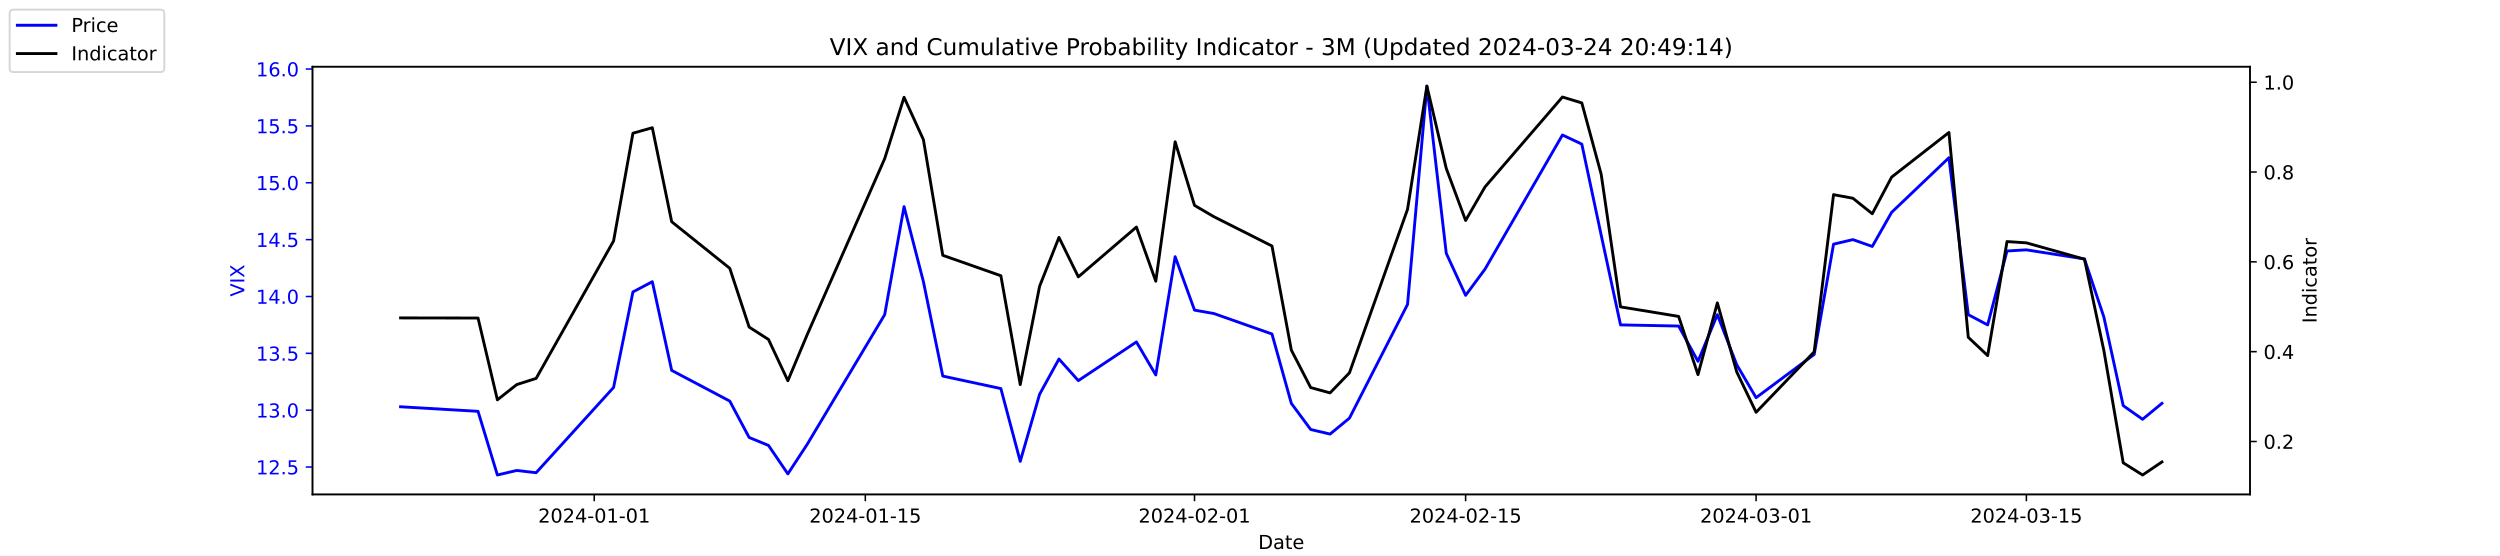
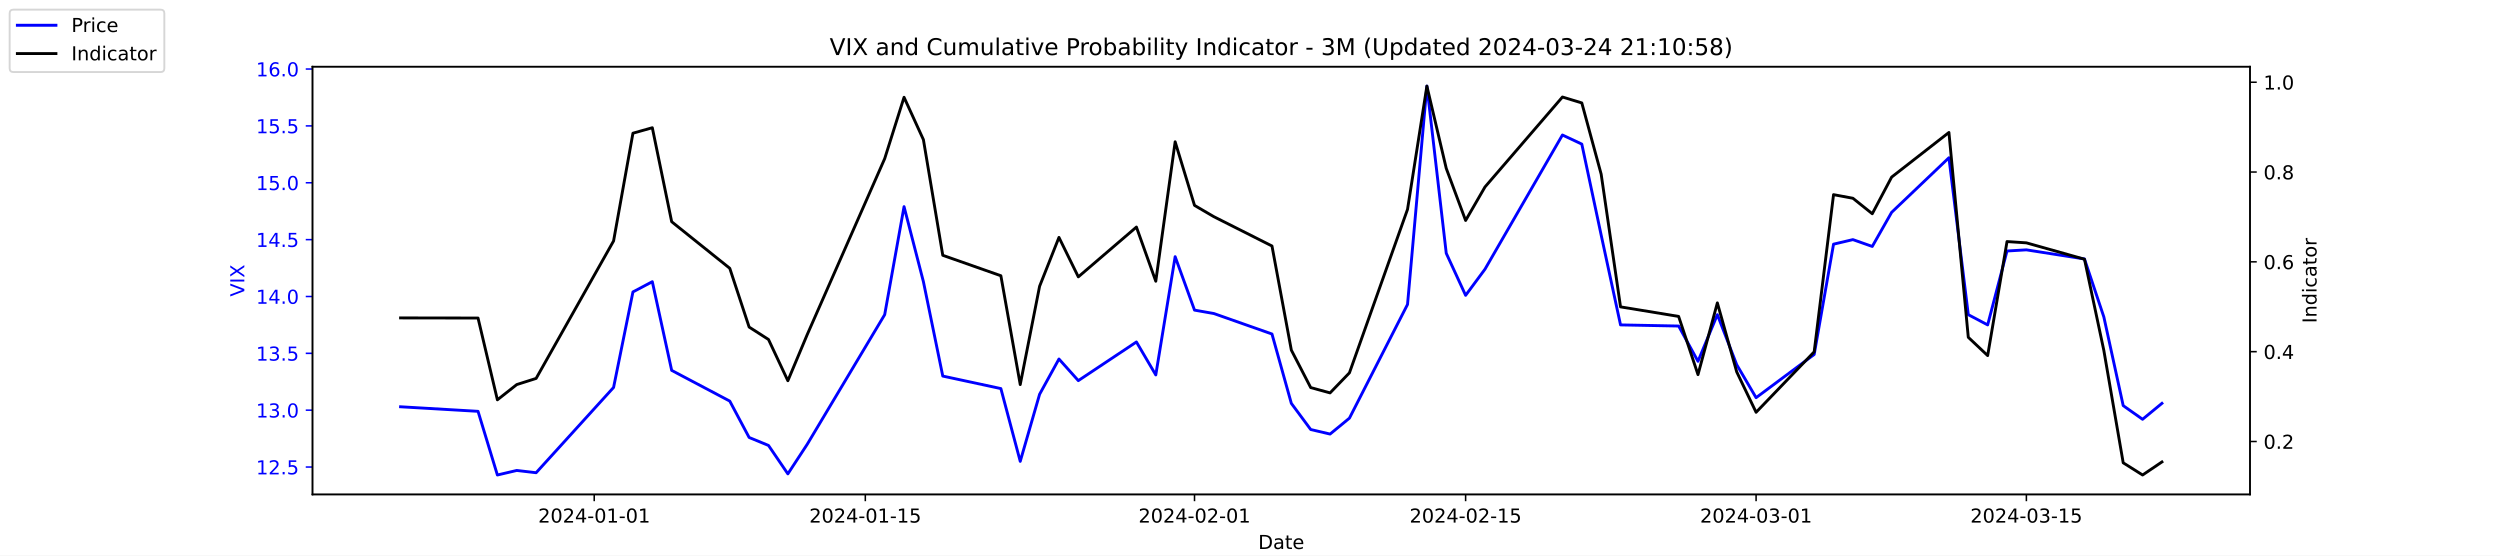
<svg xmlns="http://www.w3.org/2000/svg" xmlns:xlink="http://www.w3.org/1999/xlink" width="1296pt" height="288pt" viewBox="0 0 1296 288" version="1.1">
  <defs>
    <style type="text/css">*{stroke-linejoin: round; stroke-linecap: butt}</style>
  </defs>
  <g id="figure_1">
    <g id="patch_1">
      <path d="M 0 288  L 1296 288  L 1296 0  L 0 0  z " style="fill: #ffffff" />
    </g>
    <g id="axes_1">
      <g id="patch_2">
        <path d="M 162 256.32  L 1166.4 256.32  L 1166.4 34.56  L 162 34.56  z " style="fill: #ffffff" />
      </g>
      <g id="matplotlib.axis_1">
        <g id="xtick_1">
          <g id="line2d_1">
            <defs>
-               <path id="mfb5581e1f7" d="M 0 0  L 0 3.5  " style="stroke: #000000; stroke-width: 0.8" />
+               <path id="md6ff05d2e2" d="M 0 0  L 0 3.5  " style="stroke: #000000; stroke-width: 0.8" />
            </defs>
            <g>
-               <use xlink:href="#mfb5581e1f7" x="308.04" y="256.32" style="stroke: #000000; stroke-width: 0.8" />
+               <use xlink:href="#md6ff05d2e2" x="308.04" y="256.32" style="stroke: #000000; stroke-width: 0.8" />
            </g>
          </g>
          <g id="text_1">
            <g transform="translate(278.9824 270.9184) scale(0.1 -0.1)">
              <defs>
                <path id="DejaVuSans-32" d="M 1228 531  L 3431 531  L 3431 0  L 469 0  L 469 531  Q 828 903 1448 1529  Q 2069 2156 2228 2338  Q 2531 2678 2651 2914  Q 2772 3150 2772 3378  Q 2772 3750 2511 3984  Q 2250 4219 1831 4219  Q 1534 4219 1204 4116  Q 875 4013 500 3803  L 500 4441  Q 881 4594 1212 4672  Q 1544 4750 1819 4750  Q 2544 4750 2975 4387  Q 3406 4025 3406 3419  Q 3406 3131 3298 2873  Q 3191 2616 2906 2266  Q 2828 2175 2409 1742  Q 1991 1309 1228 531  z " transform="scale(0.015625)" />
                <path id="DejaVuSans-30" d="M 2034 4250  Q 1547 4250 1301 3770  Q 1056 3291 1056 2328  Q 1056 1369 1301 889  Q 1547 409 2034 409  Q 2525 409 2770 889  Q 3016 1369 3016 2328  Q 3016 3291 2770 3770  Q 2525 4250 2034 4250  z M 2034 4750  Q 2819 4750 3233 4129  Q 3647 3509 3647 2328  Q 3647 1150 3233 529  Q 2819 -91 2034 -91  Q 1250 -91 836 529  Q 422 1150 422 2328  Q 422 3509 836 4129  Q 1250 4750 2034 4750  z " transform="scale(0.015625)" />
                <path id="DejaVuSans-34" d="M 2419 4116  L 825 1625  L 2419 1625  L 2419 4116  z M 2253 4666  L 3047 4666  L 3047 1625  L 3713 1625  L 3713 1100  L 3047 1100  L 3047 0  L 2419 0  L 2419 1100  L 313 1100  L 313 1709  L 2253 4666  z " transform="scale(0.015625)" />
                <path id="DejaVuSans-2d" d="M 313 2009  L 1997 2009  L 1997 1497  L 313 1497  L 313 2009  z " transform="scale(0.015625)" />
                <path id="DejaVuSans-31" d="M 794 531  L 1825 531  L 1825 4091  L 703 3866  L 703 4441  L 1819 4666  L 2450 4666  L 2450 531  L 3481 531  L 3481 0  L 794 0  L 794 531  z " transform="scale(0.015625)" />
              </defs>
              <use xlink:href="#DejaVuSans-32" />
              <use xlink:href="#DejaVuSans-30" x="63.623" />
              <use xlink:href="#DejaVuSans-32" x="127.246" />
              <use xlink:href="#DejaVuSans-34" x="190.869" />
              <use xlink:href="#DejaVuSans-2d" x="254.492" />
              <use xlink:href="#DejaVuSans-30" x="290.576" />
              <use xlink:href="#DejaVuSans-31" x="354.199" />
              <use xlink:href="#DejaVuSans-2d" x="417.822" />
              <use xlink:href="#DejaVuSans-30" x="453.906" />
              <use xlink:href="#DejaVuSans-31" x="517.529" />
            </g>
          </g>
        </g>
        <g id="xtick_2">
          <g id="line2d_2">
            <g>
-               <use xlink:href="#mfb5581e1f7" x="448.58" y="256.32" style="stroke: #000000; stroke-width: 0.8" />
+               <use xlink:href="#md6ff05d2e2" x="448.58" y="256.32" style="stroke: #000000; stroke-width: 0.8" />
            </g>
          </g>
          <g id="text_2">
            <g transform="translate(419.5222 270.9184) scale(0.1 -0.1)">
              <defs>
                <path id="DejaVuSans-35" d="M 691 4666  L 3169 4666  L 3169 4134  L 1269 4134  L 1269 2991  Q 1406 3038 1543 3061  Q 1681 3084 1819 3084  Q 2600 3084 3056 2656  Q 3513 2228 3513 1497  Q 3513 744 3044 326  Q 2575 -91 1722 -91  Q 1428 -91 1123 -41  Q 819 9 494 109  L 494 744  Q 775 591 1075 516  Q 1375 441 1709 441  Q 2250 441 2565 725  Q 2881 1009 2881 1497  Q 2881 1984 2565 2268  Q 2250 2553 1709 2553  Q 1456 2553 1204 2497  Q 953 2441 691 2322  L 691 4666  z " transform="scale(0.015625)" />
              </defs>
              <use xlink:href="#DejaVuSans-32" />
              <use xlink:href="#DejaVuSans-30" x="63.623" />
              <use xlink:href="#DejaVuSans-32" x="127.246" />
              <use xlink:href="#DejaVuSans-34" x="190.869" />
              <use xlink:href="#DejaVuSans-2d" x="254.492" />
              <use xlink:href="#DejaVuSans-30" x="290.576" />
              <use xlink:href="#DejaVuSans-31" x="354.199" />
              <use xlink:href="#DejaVuSans-2d" x="417.822" />
              <use xlink:href="#DejaVuSans-31" x="453.906" />
              <use xlink:href="#DejaVuSans-35" x="517.529" />
            </g>
          </g>
        </g>
        <g id="xtick_3">
          <g id="line2d_3">
            <g>
-               <use xlink:href="#mfb5581e1f7" x="619.236" y="256.32" style="stroke: #000000; stroke-width: 0.8" />
+               <use xlink:href="#md6ff05d2e2" x="619.236" y="256.32" style="stroke: #000000; stroke-width: 0.8" />
            </g>
          </g>
          <g id="text_3">
            <g transform="translate(590.1778 270.9184) scale(0.1 -0.1)">
              <use xlink:href="#DejaVuSans-32" />
              <use xlink:href="#DejaVuSans-30" x="63.623" />
              <use xlink:href="#DejaVuSans-32" x="127.246" />
              <use xlink:href="#DejaVuSans-34" x="190.869" />
              <use xlink:href="#DejaVuSans-2d" x="254.492" />
              <use xlink:href="#DejaVuSans-30" x="290.576" />
              <use xlink:href="#DejaVuSans-32" x="354.199" />
              <use xlink:href="#DejaVuSans-2d" x="417.822" />
              <use xlink:href="#DejaVuSans-30" x="453.906" />
              <use xlink:href="#DejaVuSans-31" x="517.529" />
            </g>
          </g>
        </g>
        <g id="xtick_4">
          <g id="line2d_4">
            <g>
-               <use xlink:href="#mfb5581e1f7" x="759.775" y="256.32" style="stroke: #000000; stroke-width: 0.8" />
+               <use xlink:href="#md6ff05d2e2" x="759.775" y="256.32" style="stroke: #000000; stroke-width: 0.8" />
            </g>
          </g>
          <g id="text_4">
            <g transform="translate(730.7177 270.9184) scale(0.1 -0.1)">
              <use xlink:href="#DejaVuSans-32" />
              <use xlink:href="#DejaVuSans-30" x="63.623" />
              <use xlink:href="#DejaVuSans-32" x="127.246" />
              <use xlink:href="#DejaVuSans-34" x="190.869" />
              <use xlink:href="#DejaVuSans-2d" x="254.492" />
              <use xlink:href="#DejaVuSans-30" x="290.576" />
              <use xlink:href="#DejaVuSans-32" x="354.199" />
              <use xlink:href="#DejaVuSans-2d" x="417.822" />
              <use xlink:href="#DejaVuSans-31" x="453.906" />
              <use xlink:href="#DejaVuSans-35" x="517.529" />
            </g>
          </g>
        </g>
        <g id="xtick_5">
          <g id="line2d_5">
            <g>
-               <use xlink:href="#mfb5581e1f7" x="910.354" y="256.32" style="stroke: #000000; stroke-width: 0.8" />
+               <use xlink:href="#md6ff05d2e2" x="910.354" y="256.32" style="stroke: #000000; stroke-width: 0.8" />
            </g>
          </g>
          <g id="text_5">
            <g transform="translate(881.2961 270.9184) scale(0.1 -0.1)">
              <defs>
                <path id="DejaVuSans-33" d="M 2597 2516  Q 3050 2419 3304 2112  Q 3559 1806 3559 1356  Q 3559 666 3084 287  Q 2609 -91 1734 -91  Q 1441 -91 1130 -33  Q 819 25 488 141  L 488 750  Q 750 597 1062 519  Q 1375 441 1716 441  Q 2309 441 2620 675  Q 2931 909 2931 1356  Q 2931 1769 2642 2001  Q 2353 2234 1838 2234  L 1294 2234  L 1294 2753  L 1863 2753  Q 2328 2753 2575 2939  Q 2822 3125 2822 3475  Q 2822 3834 2567 4026  Q 2313 4219 1838 4219  Q 1578 4219 1281 4162  Q 984 4106 628 3988  L 628 4550  Q 988 4650 1302 4700  Q 1616 4750 1894 4750  Q 2613 4750 3031 4423  Q 3450 4097 3450 3541  Q 3450 3153 3228 2886  Q 3006 2619 2597 2516  z " transform="scale(0.015625)" />
              </defs>
              <use xlink:href="#DejaVuSans-32" />
              <use xlink:href="#DejaVuSans-30" x="63.623" />
              <use xlink:href="#DejaVuSans-32" x="127.246" />
              <use xlink:href="#DejaVuSans-34" x="190.869" />
              <use xlink:href="#DejaVuSans-2d" x="254.492" />
              <use xlink:href="#DejaVuSans-30" x="290.576" />
              <use xlink:href="#DejaVuSans-33" x="354.199" />
              <use xlink:href="#DejaVuSans-2d" x="417.822" />
              <use xlink:href="#DejaVuSans-30" x="453.906" />
              <use xlink:href="#DejaVuSans-31" x="517.529" />
            </g>
          </g>
        </g>
        <g id="xtick_6">
          <g id="line2d_6">
            <g>
-               <use xlink:href="#mfb5581e1f7" x="1050.476" y="256.32" style="stroke: #000000; stroke-width: 0.8" />
+               <use xlink:href="#md6ff05d2e2" x="1050.476" y="256.32" style="stroke: #000000; stroke-width: 0.8" />
            </g>
          </g>
          <g id="text_6">
            <g transform="translate(1021.418 270.9184) scale(0.1 -0.1)">
              <use xlink:href="#DejaVuSans-32" />
              <use xlink:href="#DejaVuSans-30" x="63.623" />
              <use xlink:href="#DejaVuSans-32" x="127.246" />
              <use xlink:href="#DejaVuSans-34" x="190.869" />
              <use xlink:href="#DejaVuSans-2d" x="254.492" />
              <use xlink:href="#DejaVuSans-30" x="290.576" />
              <use xlink:href="#DejaVuSans-33" x="354.199" />
              <use xlink:href="#DejaVuSans-2d" x="417.822" />
              <use xlink:href="#DejaVuSans-31" x="453.906" />
              <use xlink:href="#DejaVuSans-35" x="517.529" />
            </g>
          </g>
        </g>
        <g id="text_7">
          <g transform="translate(652.2492 284.5966) scale(0.1 -0.1)">
            <defs>
              <path id="DejaVuSans-44" d="M 1259 4147  L 1259 519  L 2022 519  Q 2988 519 3436 956  Q 3884 1394 3884 2338  Q 3884 3275 3436 3711  Q 2988 4147 2022 4147  L 1259 4147  z M 628 4666  L 1925 4666  Q 3281 4666 3915 4102  Q 4550 3538 4550 2338  Q 4550 1131 3912 565  Q 3275 0 1925 0  L 628 0  L 628 4666  z " transform="scale(0.015625)" />
              <path id="DejaVuSans-61" d="M 2194 1759  Q 1497 1759 1228 1600  Q 959 1441 959 1056  Q 959 750 1161 570  Q 1363 391 1709 391  Q 2188 391 2477 730  Q 2766 1069 2766 1631  L 2766 1759  L 2194 1759  z M 3341 1997  L 3341 0  L 2766 0  L 2766 531  Q 2569 213 2275 61  Q 1981 -91 1556 -91  Q 1019 -91 701 211  Q 384 513 384 1019  Q 384 1609 779 1909  Q 1175 2209 1959 2209  L 2766 2209  L 2766 2266  Q 2766 2663 2505 2880  Q 2244 3097 1772 3097  Q 1472 3097 1187 3025  Q 903 2953 641 2809  L 641 3341  Q 956 3463 1253 3523  Q 1550 3584 1831 3584  Q 2591 3584 2966 3190  Q 3341 2797 3341 1997  z " transform="scale(0.015625)" />
              <path id="DejaVuSans-74" d="M 1172 4494  L 1172 3500  L 2356 3500  L 2356 3053  L 1172 3053  L 1172 1153  Q 1172 725 1289 603  Q 1406 481 1766 481  L 2356 481  L 2356 0  L 1766 0  Q 1100 0 847 248  Q 594 497 594 1153  L 594 3053  L 172 3053  L 172 3500  L 594 3500  L 594 4494  L 1172 4494  z " transform="scale(0.015625)" />
              <path id="DejaVuSans-65" d="M 3597 1894  L 3597 1613  L 953 1613  Q 991 1019 1311 708  Q 1631 397 2203 397  Q 2534 397 2845 478  Q 3156 559 3463 722  L 3463 178  Q 3153 47 2828 -22  Q 2503 -91 2169 -91  Q 1331 -91 842 396  Q 353 884 353 1716  Q 353 2575 817 3079  Q 1281 3584 2069 3584  Q 2775 3584 3186 3129  Q 3597 2675 3597 1894  z M 3022 2063  Q 3016 2534 2758 2815  Q 2500 3097 2075 3097  Q 1594 3097 1305 2825  Q 1016 2553 972 2059  L 3022 2063  z " transform="scale(0.015625)" />
            </defs>
            <use xlink:href="#DejaVuSans-44" />
            <use xlink:href="#DejaVuSans-61" x="77.002" />
            <use xlink:href="#DejaVuSans-74" x="138.281" />
            <use xlink:href="#DejaVuSans-65" x="177.49" />
          </g>
        </g>
      </g>
      <g id="matplotlib.axis_2">
        <g id="ytick_1">
          <g id="line2d_7">
            <defs>
-               <path id="maa47e06cee" d="M 0 0  L -3.5 0  " style="stroke: #0000ff; stroke-width: 0.8" />
+               <path id="m7135b5ac21" d="M 0 0  L -3.5 0  " style="stroke: #0000ff; stroke-width: 0.8" />
            </defs>
            <g>
-               <use xlink:href="#maa47e06cee" x="162" y="242.114" style="fill: #0000ff; stroke: #0000ff; stroke-width: 0.8" />
+               <use xlink:href="#m7135b5ac21" x="162" y="242.114" style="fill: #0000ff; stroke: #0000ff; stroke-width: 0.8" />
            </g>
          </g>
          <g id="text_8">
            <g style="fill: #0000ff" transform="translate(132.7344 245.9129) scale(0.1 -0.1)">
              <defs>
                <path id="DejaVuSans-2e" d="M 684 794  L 1344 794  L 1344 0  L 684 0  L 684 794  z " transform="scale(0.015625)" />
              </defs>
              <use xlink:href="#DejaVuSans-31" />
              <use xlink:href="#DejaVuSans-32" x="63.623" />
              <use xlink:href="#DejaVuSans-2e" x="127.246" />
              <use xlink:href="#DejaVuSans-35" x="159.033" />
            </g>
          </g>
        </g>
        <g id="ytick_2">
          <g id="line2d_8">
            <g>
-               <use xlink:href="#maa47e06cee" x="162" y="212.64" style="fill: #0000ff; stroke: #0000ff; stroke-width: 0.8" />
+               <use xlink:href="#m7135b5ac21" x="162" y="212.64" style="fill: #0000ff; stroke: #0000ff; stroke-width: 0.8" />
            </g>
          </g>
          <g id="text_9">
            <g style="fill: #0000ff" transform="translate(132.7344 216.4392) scale(0.1 -0.1)">
              <use xlink:href="#DejaVuSans-31" />
              <use xlink:href="#DejaVuSans-33" x="63.623" />
              <use xlink:href="#DejaVuSans-2e" x="127.246" />
              <use xlink:href="#DejaVuSans-30" x="159.033" />
            </g>
          </g>
        </g>
        <g id="ytick_3">
          <g id="line2d_9">
            <g>
-               <use xlink:href="#maa47e06cee" x="162" y="183.166" style="fill: #0000ff; stroke: #0000ff; stroke-width: 0.8" />
+               <use xlink:href="#m7135b5ac21" x="162" y="183.166" style="fill: #0000ff; stroke: #0000ff; stroke-width: 0.8" />
            </g>
          </g>
          <g id="text_10">
            <g style="fill: #0000ff" transform="translate(132.7344 186.9656) scale(0.1 -0.1)">
              <use xlink:href="#DejaVuSans-31" />
              <use xlink:href="#DejaVuSans-33" x="63.623" />
              <use xlink:href="#DejaVuSans-2e" x="127.246" />
              <use xlink:href="#DejaVuSans-35" x="159.033" />
            </g>
          </g>
        </g>
        <g id="ytick_4">
          <g id="line2d_10">
            <g>
-               <use xlink:href="#maa47e06cee" x="162" y="153.693" style="fill: #0000ff; stroke: #0000ff; stroke-width: 0.8" />
+               <use xlink:href="#m7135b5ac21" x="162" y="153.693" style="fill: #0000ff; stroke: #0000ff; stroke-width: 0.8" />
            </g>
          </g>
          <g id="text_11">
            <g style="fill: #0000ff" transform="translate(132.7344 157.4919) scale(0.1 -0.1)">
              <use xlink:href="#DejaVuSans-31" />
              <use xlink:href="#DejaVuSans-34" x="63.623" />
              <use xlink:href="#DejaVuSans-2e" x="127.246" />
              <use xlink:href="#DejaVuSans-30" x="159.033" />
            </g>
          </g>
        </g>
        <g id="ytick_5">
          <g id="line2d_11">
            <g>
-               <use xlink:href="#maa47e06cee" x="162" y="124.219" style="fill: #0000ff; stroke: #0000ff; stroke-width: 0.8" />
+               <use xlink:href="#m7135b5ac21" x="162" y="124.219" style="fill: #0000ff; stroke: #0000ff; stroke-width: 0.8" />
            </g>
          </g>
          <g id="text_12">
            <g style="fill: #0000ff" transform="translate(132.7344 128.0182) scale(0.1 -0.1)">
              <use xlink:href="#DejaVuSans-31" />
              <use xlink:href="#DejaVuSans-34" x="63.623" />
              <use xlink:href="#DejaVuSans-2e" x="127.246" />
              <use xlink:href="#DejaVuSans-35" x="159.033" />
            </g>
          </g>
        </g>
        <g id="ytick_6">
          <g id="line2d_12">
            <g>
-               <use xlink:href="#maa47e06cee" x="162" y="94.745" style="fill: #0000ff; stroke: #0000ff; stroke-width: 0.8" />
+               <use xlink:href="#m7135b5ac21" x="162" y="94.745" style="fill: #0000ff; stroke: #0000ff; stroke-width: 0.8" />
            </g>
          </g>
          <g id="text_13">
            <g style="fill: #0000ff" transform="translate(132.7344 98.5445) scale(0.1 -0.1)">
              <use xlink:href="#DejaVuSans-31" />
              <use xlink:href="#DejaVuSans-35" x="63.623" />
              <use xlink:href="#DejaVuSans-2e" x="127.246" />
              <use xlink:href="#DejaVuSans-30" x="159.033" />
            </g>
          </g>
        </g>
        <g id="ytick_7">
          <g id="line2d_13">
            <g>
-               <use xlink:href="#maa47e06cee" x="162" y="65.272" style="fill: #0000ff; stroke: #0000ff; stroke-width: 0.8" />
+               <use xlink:href="#m7135b5ac21" x="162" y="65.272" style="fill: #0000ff; stroke: #0000ff; stroke-width: 0.8" />
            </g>
          </g>
          <g id="text_14">
            <g style="fill: #0000ff" transform="translate(132.7344 69.07082) scale(0.1 -0.1)">
              <use xlink:href="#DejaVuSans-31" />
              <use xlink:href="#DejaVuSans-35" x="63.623" />
              <use xlink:href="#DejaVuSans-2e" x="127.246" />
              <use xlink:href="#DejaVuSans-35" x="159.033" />
            </g>
          </g>
        </g>
        <g id="ytick_8">
          <g id="line2d_14">
            <g>
-               <use xlink:href="#maa47e06cee" x="162" y="35.798" style="fill: #0000ff; stroke: #0000ff; stroke-width: 0.8" />
+               <use xlink:href="#m7135b5ac21" x="162" y="35.798" style="fill: #0000ff; stroke: #0000ff; stroke-width: 0.8" />
            </g>
          </g>
          <g id="text_15">
            <g style="fill: #0000ff" transform="translate(132.7344 39.59714) scale(0.1 -0.1)">
              <defs>
                <path id="DejaVuSans-36" d="M 2113 2584  Q 1688 2584 1439 2293  Q 1191 2003 1191 1497  Q 1191 994 1439 701  Q 1688 409 2113 409  Q 2538 409 2786 701  Q 3034 994 3034 1497  Q 3034 2003 2786 2293  Q 2538 2584 2113 2584  z M 3366 4563  L 3366 3988  Q 3128 4100 2886 4159  Q 2644 4219 2406 4219  Q 1781 4219 1451 3797  Q 1122 3375 1075 2522  Q 1259 2794 1537 2939  Q 1816 3084 2150 3084  Q 2853 3084 3261 2657  Q 3669 2231 3669 1497  Q 3669 778 3244 343  Q 2819 -91 2113 -91  Q 1303 -91 875 529  Q 447 1150 447 2328  Q 447 3434 972 4092  Q 1497 4750 2381 4750  Q 2619 4750 2861 4703  Q 3103 4656 3366 4563  z " transform="scale(0.015625)" />
              </defs>
              <use xlink:href="#DejaVuSans-31" />
              <use xlink:href="#DejaVuSans-36" x="63.623" />
              <use xlink:href="#DejaVuSans-2e" x="127.246" />
              <use xlink:href="#DejaVuSans-30" x="159.033" />
            </g>
          </g>
        </g>
        <g id="text_16">
          <g style="fill: #0000ff" transform="translate(126.6547 153.7603) rotate(-90) scale(0.1 -0.1)">
            <defs>
              <path id="DejaVuSans-56" d="M 1831 0  L 50 4666  L 709 4666  L 2188 738  L 3669 4666  L 4325 4666  L 2547 0  L 1831 0  z " transform="scale(0.015625)" />
              <path id="DejaVuSans-49" d="M 628 4666  L 1259 4666  L 1259 0  L 628 0  L 628 4666  z " transform="scale(0.015625)" />
              <path id="DejaVuSans-58" d="M 403 4666  L 1081 4666  L 2241 2931  L 3406 4666  L 4084 4666  L 2584 2425  L 4184 0  L 3506 0  L 2194 1984  L 872 0  L 191 0  L 1856 2491  L 403 4666  z " transform="scale(0.015625)" />
            </defs>
            <use xlink:href="#DejaVuSans-56" />
            <use xlink:href="#DejaVuSans-49" x="68.408" />
            <use xlink:href="#DejaVuSans-58" x="97.9" />
          </g>
        </g>
      </g>
      <g id="line2d_15">
-         <path d="M 207.655 210.872  L 247.809 213.23  L 257.847 246.24  L 267.886 243.882  L 277.924 245.061  L 318.079 200.851  L 328.117 151.335  L 338.156 146.029  L 348.194 192.008  L 378.31 207.924  L 388.349 226.787  L 398.387 230.914  L 408.426 245.651  L 418.464 230.324  L 458.619 163.124  L 468.657 107.124  L 478.696 146.029  L 488.734 194.956  L 518.85 201.44  L 528.889 239.166  L 538.927 204.387  L 548.966 186.114  L 559.004 197.314  L 589.12 177.272  L 599.158 194.366  L 609.197 133.061  L 619.236 160.766  L 629.274 162.535  L 659.39 173.145  L 669.428 209.103  L 679.467 222.661  L 689.506 225.019  L 699.544 216.766  L 729.66 157.819  L 739.698 44.64  L 749.737 131.293  L 759.775 153.103  L 769.814 139.545  L 809.968 69.987  L 820.007 74.703  L 830.045 121.861  L 840.084 168.429  L 870.2 169.019  L 880.238 187.293  L 890.277 163.124  L 900.315 189.061  L 910.354 206.156  L 940.47 183.756  L 950.508 126.577  L 960.547 124.219  L 970.585 127.756  L 980.624 110.072  L 1010.321 81.777  L 1020.36 163.124  L 1030.398 168.429  L 1040.437 130.114  L 1050.476 129.524  L 1080.591 134.24  L 1090.63 164.303  L 1100.668 210.282  L 1110.707 217.356  L 1120.745 209.103  " clip-path="url(#p9096720395)" style="fill: none; stroke: #0000ff; stroke-width: 1.5; stroke-linecap: square" />
+         <path d="M 207.655 210.872  L 247.809 213.23  L 257.847 246.24  L 267.886 243.882  L 277.924 245.061  L 318.079 200.851  L 328.117 151.335  L 338.156 146.029  L 348.194 192.008  L 378.31 207.924  L 388.349 226.787  L 398.387 230.914  L 408.426 245.651  L 418.464 230.324  L 458.619 163.124  L 468.657 107.124  L 478.696 146.029  L 488.734 194.956  L 518.85 201.44  L 528.889 239.166  L 538.927 204.387  L 548.966 186.114  L 559.004 197.314  L 589.12 177.272  L 599.158 194.366  L 609.197 133.061  L 619.236 160.766  L 629.274 162.535  L 659.39 173.145  L 669.428 209.103  L 679.467 222.661  L 689.506 225.019  L 699.544 216.766  L 729.66 157.819  L 739.698 44.64  L 749.737 131.293  L 759.775 153.103  L 769.814 139.545  L 809.968 69.987  L 820.007 74.703  L 830.045 121.861  L 840.084 168.429  L 870.2 169.019  L 880.238 187.293  L 890.277 163.124  L 900.315 189.061  L 910.354 206.156  L 940.47 183.756  L 950.508 126.577  L 960.547 124.219  L 970.585 127.756  L 980.624 110.072  L 1010.321 81.777  L 1020.36 163.124  L 1030.398 168.429  L 1040.437 130.114  L 1050.476 129.524  L 1080.591 134.24  L 1090.63 164.303  L 1100.668 210.282  L 1110.707 217.356  L 1120.745 209.103  " clip-path="url(#p1167a311b6)" style="fill: none; stroke: #0000ff; stroke-width: 1.5; stroke-linecap: square" />
      </g>
      <g id="patch_3">
        <path d="M 162 256.32  L 162 34.56  " style="fill: none; stroke: #000000; stroke-width: 0.8; stroke-linejoin: miter; stroke-linecap: square" />
      </g>
      <g id="patch_4">
        <path d="M 1166.4 256.32  L 1166.4 34.56  " style="fill: none; stroke: #000000; stroke-width: 0.8; stroke-linejoin: miter; stroke-linecap: square" />
      </g>
      <g id="patch_5">
        <path d="M 162 256.32  L 1166.4 256.32  " style="fill: none; stroke: #000000; stroke-width: 0.8; stroke-linejoin: miter; stroke-linecap: square" />
      </g>
      <g id="patch_6">
        <path d="M 162 34.56  L 1166.4 34.56  " style="fill: none; stroke: #000000; stroke-width: 0.8; stroke-linejoin: miter; stroke-linecap: square" />
      </g>
    </g>
    <g id="axes_2">
      <g id="matplotlib.axis_3">
        <g id="ytick_9">
          <g id="line2d_16">
            <defs>
-               <path id="m2471e8ea02" d="M 0 0  L 3.5 0  " style="stroke: #000000; stroke-width: 0.8" />
+               <path id="m131d493ad6" d="M 0 0  L 3.5 0  " style="stroke: #000000; stroke-width: 0.8" />
            </defs>
            <g>
-               <use xlink:href="#m2471e8ea02" x="1166.4" y="228.861" style="stroke: #000000; stroke-width: 0.8" />
+               <use xlink:href="#m131d493ad6" x="1166.4" y="228.861" style="stroke: #000000; stroke-width: 0.8" />
            </g>
          </g>
          <g id="text_17">
            <g transform="translate(1173.4 232.6604) scale(0.1 -0.1)">
              <use xlink:href="#DejaVuSans-30" />
              <use xlink:href="#DejaVuSans-2e" x="63.623" />
              <use xlink:href="#DejaVuSans-32" x="95.41" />
            </g>
          </g>
        </g>
        <g id="ytick_10">
          <g id="line2d_17">
            <g>
-               <use xlink:href="#m2471e8ea02" x="1166.4" y="182.303" style="stroke: #000000; stroke-width: 0.8" />
+               <use xlink:href="#m131d493ad6" x="1166.4" y="182.303" style="stroke: #000000; stroke-width: 0.8" />
            </g>
          </g>
          <g id="text_18">
            <g transform="translate(1173.4 186.1018) scale(0.1 -0.1)">
              <use xlink:href="#DejaVuSans-30" />
              <use xlink:href="#DejaVuSans-2e" x="63.623" />
              <use xlink:href="#DejaVuSans-34" x="95.41" />
            </g>
          </g>
        </g>
        <g id="ytick_11">
          <g id="line2d_18">
            <g>
-               <use xlink:href="#m2471e8ea02" x="1166.4" y="135.744" style="stroke: #000000; stroke-width: 0.8" />
+               <use xlink:href="#m131d493ad6" x="1166.4" y="135.744" style="stroke: #000000; stroke-width: 0.8" />
            </g>
          </g>
          <g id="text_19">
            <g transform="translate(1173.4 139.5431) scale(0.1 -0.1)">
              <use xlink:href="#DejaVuSans-30" />
              <use xlink:href="#DejaVuSans-2e" x="63.623" />
              <use xlink:href="#DejaVuSans-36" x="95.41" />
            </g>
          </g>
        </g>
        <g id="ytick_12">
          <g id="line2d_19">
            <g>
-               <use xlink:href="#m2471e8ea02" x="1166.4" y="89.185" style="stroke: #000000; stroke-width: 0.8" />
+               <use xlink:href="#m131d493ad6" x="1166.4" y="89.185" style="stroke: #000000; stroke-width: 0.8" />
            </g>
          </g>
          <g id="text_20">
            <g transform="translate(1173.4 92.98443) scale(0.1 -0.1)">
              <defs>
                <path id="DejaVuSans-38" d="M 2034 2216  Q 1584 2216 1326 1975  Q 1069 1734 1069 1313  Q 1069 891 1326 650  Q 1584 409 2034 409  Q 2484 409 2743 651  Q 3003 894 3003 1313  Q 3003 1734 2745 1975  Q 2488 2216 2034 2216  z M 1403 2484  Q 997 2584 770 2862  Q 544 3141 544 3541  Q 544 4100 942 4425  Q 1341 4750 2034 4750  Q 2731 4750 3128 4425  Q 3525 4100 3525 3541  Q 3525 3141 3298 2862  Q 3072 2584 2669 2484  Q 3125 2378 3379 2068  Q 3634 1759 3634 1313  Q 3634 634 3220 271  Q 2806 -91 2034 -91  Q 1263 -91 848 271  Q 434 634 434 1313  Q 434 1759 690 2068  Q 947 2378 1403 2484  z M 1172 3481  Q 1172 3119 1398 2916  Q 1625 2713 2034 2713  Q 2441 2713 2670 2916  Q 2900 3119 2900 3481  Q 2900 3844 2670 4047  Q 2441 4250 2034 4250  Q 1625 4250 1398 4047  Q 1172 3844 1172 3481  z " transform="scale(0.015625)" />
              </defs>
              <use xlink:href="#DejaVuSans-30" />
              <use xlink:href="#DejaVuSans-2e" x="63.623" />
              <use xlink:href="#DejaVuSans-38" x="95.41" />
            </g>
          </g>
        </g>
        <g id="ytick_13">
          <g id="line2d_20">
            <g>
-               <use xlink:href="#m2471e8ea02" x="1166.4" y="42.627" style="stroke: #000000; stroke-width: 0.8" />
+               <use xlink:href="#m131d493ad6" x="1166.4" y="42.627" style="stroke: #000000; stroke-width: 0.8" />
            </g>
          </g>
          <g id="text_21">
            <g transform="translate(1173.4 46.42577) scale(0.1 -0.1)">
              <use xlink:href="#DejaVuSans-31" />
              <use xlink:href="#DejaVuSans-2e" x="63.623" />
              <use xlink:href="#DejaVuSans-30" x="95.41" />
            </g>
          </g>
        </g>
        <g id="text_22">
          <g transform="translate(1200.902 167.5353) rotate(-90) scale(0.1 -0.1)">
            <defs>
              <path id="DejaVuSans-6e" d="M 3513 2113  L 3513 0  L 2938 0  L 2938 2094  Q 2938 2591 2744 2837  Q 2550 3084 2163 3084  Q 1697 3084 1428 2787  Q 1159 2491 1159 1978  L 1159 0  L 581 0  L 581 3500  L 1159 3500  L 1159 2956  Q 1366 3272 1645 3428  Q 1925 3584 2291 3584  Q 2894 3584 3203 3211  Q 3513 2838 3513 2113  z " transform="scale(0.015625)" />
              <path id="DejaVuSans-64" d="M 2906 2969  L 2906 4863  L 3481 4863  L 3481 0  L 2906 0  L 2906 525  Q 2725 213 2448 61  Q 2172 -91 1784 -91  Q 1150 -91 751 415  Q 353 922 353 1747  Q 353 2572 751 3078  Q 1150 3584 1784 3584  Q 2172 3584 2448 3432  Q 2725 3281 2906 2969  z M 947 1747  Q 947 1113 1208 752  Q 1469 391 1925 391  Q 2381 391 2643 752  Q 2906 1113 2906 1747  Q 2906 2381 2643 2742  Q 2381 3103 1925 3103  Q 1469 3103 1208 2742  Q 947 2381 947 1747  z " transform="scale(0.015625)" />
              <path id="DejaVuSans-69" d="M 603 3500  L 1178 3500  L 1178 0  L 603 0  L 603 3500  z M 603 4863  L 1178 4863  L 1178 4134  L 603 4134  L 603 4863  z " transform="scale(0.015625)" />
              <path id="DejaVuSans-63" d="M 3122 3366  L 3122 2828  Q 2878 2963 2633 3030  Q 2388 3097 2138 3097  Q 1578 3097 1268 2742  Q 959 2388 959 1747  Q 959 1106 1268 751  Q 1578 397 2138 397  Q 2388 397 2633 464  Q 2878 531 3122 666  L 3122 134  Q 2881 22 2623 -34  Q 2366 -91 2075 -91  Q 1284 -91 818 406  Q 353 903 353 1747  Q 353 2603 823 3093  Q 1294 3584 2113 3584  Q 2378 3584 2631 3529  Q 2884 3475 3122 3366  z " transform="scale(0.015625)" />
              <path id="DejaVuSans-6f" d="M 1959 3097  Q 1497 3097 1228 2736  Q 959 2375 959 1747  Q 959 1119 1226 758  Q 1494 397 1959 397  Q 2419 397 2687 759  Q 2956 1122 2956 1747  Q 2956 2369 2687 2733  Q 2419 3097 1959 3097  z M 1959 3584  Q 2709 3584 3137 3096  Q 3566 2609 3566 1747  Q 3566 888 3137 398  Q 2709 -91 1959 -91  Q 1206 -91 779 398  Q 353 888 353 1747  Q 353 2609 779 3096  Q 1206 3584 1959 3584  z " transform="scale(0.015625)" />
              <path id="DejaVuSans-72" d="M 2631 2963  Q 2534 3019 2420 3045  Q 2306 3072 2169 3072  Q 1681 3072 1420 2755  Q 1159 2438 1159 1844  L 1159 0  L 581 0  L 581 3500  L 1159 3500  L 1159 2956  Q 1341 3275 1631 3429  Q 1922 3584 2338 3584  Q 2397 3584 2469 3576  Q 2541 3569 2628 3553  L 2631 2963  z " transform="scale(0.015625)" />
            </defs>
            <use xlink:href="#DejaVuSans-49" />
            <use xlink:href="#DejaVuSans-6e" x="29.492" />
            <use xlink:href="#DejaVuSans-64" x="92.871" />
            <use xlink:href="#DejaVuSans-69" x="156.348" />
            <use xlink:href="#DejaVuSans-63" x="184.131" />
            <use xlink:href="#DejaVuSans-61" x="239.111" />
            <use xlink:href="#DejaVuSans-74" x="300.391" />
            <use xlink:href="#DejaVuSans-6f" x="339.6" />
            <use xlink:href="#DejaVuSans-72" x="400.781" />
          </g>
        </g>
      </g>
      <g id="line2d_21">
-         <path d="M 207.655 164.809  L 247.809 164.871  L 257.847 207.267  L 267.886 199.363  L 277.924 196.174  L 318.079 124.909  L 328.117 69.054  L 338.156 66.216  L 348.194 114.944  L 378.31 139.088  L 388.349 169.556  L 398.387 175.985  L 408.426 197.367  L 418.464 173.453  L 458.619 82.25  L 468.657 50.431  L 478.696 72.403  L 488.734 132.345  L 518.85 142.945  L 528.889 199.363  L 538.927 148.397  L 548.966 123.071  L 559.004 143.524  L 589.12 117.707  L 599.158 145.787  L 609.197 73.504  L 619.236 106.471  L 629.274 112.335  L 659.39 127.52  L 669.428 181.495  L 679.467 200.923  L 689.506 203.676  L 699.544 193.281  L 729.66 108.53  L 739.698 44.64  L 749.737 87.294  L 759.775 114.286  L 769.814 96.915  L 809.968 50.293  L 820.007 53.356  L 830.045 90.298  L 840.084 159.085  L 870.2 164.036  L 880.238 194.203  L 890.277 157.012  L 900.315 192.791  L 910.354 213.729  L 940.47 182.391  L 950.508 100.91  L 960.547 102.777  L 970.585 110.806  L 980.624 91.81  L 1010.321 68.668  L 1020.36 174.857  L 1030.398 184.334  L 1040.437 125.227  L 1050.476 125.892  L 1080.591 134.368  L 1090.63 181.671  L 1100.668 239.913  L 1110.707 246.24  L 1120.745 239.472  " clip-path="url(#p9096720395)" style="fill: none; stroke: #000000; stroke-width: 1.5; stroke-linecap: square" />
+         <path d="M 207.655 164.809  L 247.809 164.871  L 257.847 207.267  L 267.886 199.363  L 277.924 196.174  L 318.079 124.909  L 328.117 69.054  L 338.156 66.216  L 348.194 114.944  L 378.31 139.088  L 388.349 169.556  L 398.387 175.985  L 408.426 197.367  L 418.464 173.453  L 458.619 82.25  L 468.657 50.431  L 478.696 72.403  L 488.734 132.345  L 518.85 142.945  L 528.889 199.363  L 538.927 148.397  L 548.966 123.071  L 559.004 143.524  L 589.12 117.707  L 599.158 145.787  L 609.197 73.504  L 619.236 106.471  L 629.274 112.335  L 659.39 127.52  L 669.428 181.495  L 679.467 200.923  L 689.506 203.676  L 699.544 193.281  L 729.66 108.53  L 739.698 44.64  L 749.737 87.294  L 759.775 114.286  L 769.814 96.915  L 809.968 50.293  L 820.007 53.356  L 830.045 90.298  L 840.084 159.085  L 870.2 164.036  L 880.238 194.203  L 890.277 157.012  L 900.315 192.791  L 910.354 213.729  L 940.47 182.391  L 950.508 100.91  L 960.547 102.777  L 970.585 110.806  L 980.624 91.81  L 1010.321 68.668  L 1020.36 174.857  L 1030.398 184.334  L 1040.437 125.227  L 1050.476 125.892  L 1080.591 134.368  L 1090.63 181.671  L 1100.668 239.913  L 1110.707 246.24  L 1120.745 239.472  " clip-path="url(#p1167a311b6)" style="fill: none; stroke: #000000; stroke-width: 1.5; stroke-linecap: square" />
      </g>
      <g id="patch_7">
        <path d="M 162 256.32  L 162 34.56  " style="fill: none; stroke: #000000; stroke-width: 0.8; stroke-linejoin: miter; stroke-linecap: square" />
      </g>
      <g id="patch_8">
        <path d="M 1166.4 256.32  L 1166.4 34.56  " style="fill: none; stroke: #000000; stroke-width: 0.8; stroke-linejoin: miter; stroke-linecap: square" />
      </g>
      <g id="patch_9">
        <path d="M 162 256.32  L 1166.4 256.32  " style="fill: none; stroke: #000000; stroke-width: 0.8; stroke-linejoin: miter; stroke-linecap: square" />
      </g>
      <g id="patch_10">
        <path d="M 162 34.56  L 1166.4 34.56  " style="fill: none; stroke: #000000; stroke-width: 0.8; stroke-linejoin: miter; stroke-linecap: square" />
      </g>
      <g id="text_23">
        <g transform="translate(430.0941 28.56) scale(0.12 -0.12)">
          <defs>
            <path id="DejaVuSans-20" transform="scale(0.015625)" />
            <path id="DejaVuSans-43" d="M 4122 4306  L 4122 3641  Q 3803 3938 3442 4084  Q 3081 4231 2675 4231  Q 1875 4231 1450 3742  Q 1025 3253 1025 2328  Q 1025 1406 1450 917  Q 1875 428 2675 428  Q 3081 428 3442 575  Q 3803 722 4122 1019  L 4122 359  Q 3791 134 3420 21  Q 3050 -91 2638 -91  Q 1578 -91 968 557  Q 359 1206 359 2328  Q 359 3453 968 4101  Q 1578 4750 2638 4750  Q 3056 4750 3426 4639  Q 3797 4528 4122 4306  z " transform="scale(0.015625)" />
            <path id="DejaVuSans-75" d="M 544 1381  L 544 3500  L 1119 3500  L 1119 1403  Q 1119 906 1312 657  Q 1506 409 1894 409  Q 2359 409 2629 706  Q 2900 1003 2900 1516  L 2900 3500  L 3475 3500  L 3475 0  L 2900 0  L 2900 538  Q 2691 219 2414 64  Q 2138 -91 1772 -91  Q 1169 -91 856 284  Q 544 659 544 1381  z M 1991 3584  L 1991 3584  z " transform="scale(0.015625)" />
            <path id="DejaVuSans-6d" d="M 3328 2828  Q 3544 3216 3844 3400  Q 4144 3584 4550 3584  Q 5097 3584 5394 3201  Q 5691 2819 5691 2113  L 5691 0  L 5113 0  L 5113 2094  Q 5113 2597 4934 2840  Q 4756 3084 4391 3084  Q 3944 3084 3684 2787  Q 3425 2491 3425 1978  L 3425 0  L 2847 0  L 2847 2094  Q 2847 2600 2669 2842  Q 2491 3084 2119 3084  Q 1678 3084 1418 2786  Q 1159 2488 1159 1978  L 1159 0  L 581 0  L 581 3500  L 1159 3500  L 1159 2956  Q 1356 3278 1631 3431  Q 1906 3584 2284 3584  Q 2666 3584 2933 3390  Q 3200 3197 3328 2828  z " transform="scale(0.015625)" />
            <path id="DejaVuSans-6c" d="M 603 4863  L 1178 4863  L 1178 0  L 603 0  L 603 4863  z " transform="scale(0.015625)" />
            <path id="DejaVuSans-76" d="M 191 3500  L 800 3500  L 1894 563  L 2988 3500  L 3597 3500  L 2284 0  L 1503 0  L 191 3500  z " transform="scale(0.015625)" />
            <path id="DejaVuSans-50" d="M 1259 4147  L 1259 2394  L 2053 2394  Q 2494 2394 2734 2622  Q 2975 2850 2975 3272  Q 2975 3691 2734 3919  Q 2494 4147 2053 4147  L 1259 4147  z M 628 4666  L 2053 4666  Q 2838 4666 3239 4311  Q 3641 3956 3641 3272  Q 3641 2581 3239 2228  Q 2838 1875 2053 1875  L 1259 1875  L 1259 0  L 628 0  L 628 4666  z " transform="scale(0.015625)" />
            <path id="DejaVuSans-62" d="M 3116 1747  Q 3116 2381 2855 2742  Q 2594 3103 2138 3103  Q 1681 3103 1420 2742  Q 1159 2381 1159 1747  Q 1159 1113 1420 752  Q 1681 391 2138 391  Q 2594 391 2855 752  Q 3116 1113 3116 1747  z M 1159 2969  Q 1341 3281 1617 3432  Q 1894 3584 2278 3584  Q 2916 3584 3314 3078  Q 3713 2572 3713 1747  Q 3713 922 3314 415  Q 2916 -91 2278 -91  Q 1894 -91 1617 61  Q 1341 213 1159 525  L 1159 0  L 581 0  L 581 4863  L 1159 4863  L 1159 2969  z " transform="scale(0.015625)" />
            <path id="DejaVuSans-79" d="M 2059 -325  Q 1816 -950 1584 -1140  Q 1353 -1331 966 -1331  L 506 -1331  L 506 -850  L 844 -850  Q 1081 -850 1212 -737  Q 1344 -625 1503 -206  L 1606 56  L 191 3500  L 800 3500  L 1894 763  L 2988 3500  L 3597 3500  L 2059 -325  z " transform="scale(0.015625)" />
            <path id="DejaVuSans-4d" d="M 628 4666  L 1569 4666  L 2759 1491  L 3956 4666  L 4897 4666  L 4897 0  L 4281 0  L 4281 4097  L 3078 897  L 2444 897  L 1241 4097  L 1241 0  L 628 0  L 628 4666  z " transform="scale(0.015625)" />
            <path id="DejaVuSans-28" d="M 1984 4856  Q 1566 4138 1362 3434  Q 1159 2731 1159 2009  Q 1159 1288 1364 580  Q 1569 -128 1984 -844  L 1484 -844  Q 1016 -109 783 600  Q 550 1309 550 2009  Q 550 2706 781 3412  Q 1013 4119 1484 4856  L 1984 4856  z " transform="scale(0.015625)" />
            <path id="DejaVuSans-55" d="M 556 4666  L 1191 4666  L 1191 1831  Q 1191 1081 1462 751  Q 1734 422 2344 422  Q 2950 422 3222 751  Q 3494 1081 3494 1831  L 3494 4666  L 4128 4666  L 4128 1753  Q 4128 841 3676 375  Q 3225 -91 2344 -91  Q 1459 -91 1007 375  Q 556 841 556 1753  L 556 4666  z " transform="scale(0.015625)" />
            <path id="DejaVuSans-70" d="M 1159 525  L 1159 -1331  L 581 -1331  L 581 3500  L 1159 3500  L 1159 2969  Q 1341 3281 1617 3432  Q 1894 3584 2278 3584  Q 2916 3584 3314 3078  Q 3713 2572 3713 1747  Q 3713 922 3314 415  Q 2916 -91 2278 -91  Q 1894 -91 1617 61  Q 1341 213 1159 525  z M 3116 1747  Q 3116 2381 2855 2742  Q 2594 3103 2138 3103  Q 1681 3103 1420 2742  Q 1159 2381 1159 1747  Q 1159 1113 1420 752  Q 1681 391 2138 391  Q 2594 391 2855 752  Q 3116 1113 3116 1747  z " transform="scale(0.015625)" />
            <path id="DejaVuSans-3a" d="M 750 794  L 1409 794  L 1409 0  L 750 0  L 750 794  z M 750 3309  L 1409 3309  L 1409 2516  L 750 2516  L 750 3309  z " transform="scale(0.015625)" />
-             <path id="DejaVuSans-39" d="M 703 97  L 703 672  Q 941 559 1184 500  Q 1428 441 1663 441  Q 2288 441 2617 861  Q 2947 1281 2994 2138  Q 2813 1869 2534 1725  Q 2256 1581 1919 1581  Q 1219 1581 811 2004  Q 403 2428 403 3163  Q 403 3881 828 4315  Q 1253 4750 1959 4750  Q 2769 4750 3195 4129  Q 3622 3509 3622 2328  Q 3622 1225 3098 567  Q 2575 -91 1691 -91  Q 1453 -91 1209 -44  Q 966 3 703 97  z M 1959 2075  Q 2384 2075 2632 2365  Q 2881 2656 2881 3163  Q 2881 3666 2632 3958  Q 2384 4250 1959 4250  Q 1534 4250 1286 3958  Q 1038 3666 1038 3163  Q 1038 2656 1286 2365  Q 1534 2075 1959 2075  z " transform="scale(0.015625)" />
            <path id="DejaVuSans-29" d="M 513 4856  L 1013 4856  Q 1481 4119 1714 3412  Q 1947 2706 1947 2009  Q 1947 1309 1714 600  Q 1481 -109 1013 -844  L 513 -844  Q 928 -128 1133 580  Q 1338 1288 1338 2009  Q 1338 2731 1133 3434  Q 928 4138 513 4856  z " transform="scale(0.015625)" />
          </defs>
          <use xlink:href="#DejaVuSans-56" />
          <use xlink:href="#DejaVuSans-49" x="68.408" />
          <use xlink:href="#DejaVuSans-58" x="97.9" />
          <use xlink:href="#DejaVuSans-20" x="166.406" />
          <use xlink:href="#DejaVuSans-61" x="198.193" />
          <use xlink:href="#DejaVuSans-6e" x="259.473" />
          <use xlink:href="#DejaVuSans-64" x="322.852" />
          <use xlink:href="#DejaVuSans-20" x="386.328" />
          <use xlink:href="#DejaVuSans-43" x="418.115" />
          <use xlink:href="#DejaVuSans-75" x="487.939" />
          <use xlink:href="#DejaVuSans-6d" x="551.318" />
          <use xlink:href="#DejaVuSans-75" x="648.73" />
          <use xlink:href="#DejaVuSans-6c" x="712.109" />
          <use xlink:href="#DejaVuSans-61" x="739.893" />
          <use xlink:href="#DejaVuSans-74" x="801.172" />
          <use xlink:href="#DejaVuSans-69" x="840.381" />
          <use xlink:href="#DejaVuSans-76" x="868.164" />
          <use xlink:href="#DejaVuSans-65" x="927.344" />
          <use xlink:href="#DejaVuSans-20" x="988.867" />
          <use xlink:href="#DejaVuSans-50" x="1020.654" />
          <use xlink:href="#DejaVuSans-72" x="1079.207" />
          <use xlink:href="#DejaVuSans-6f" x="1118.07" />
          <use xlink:href="#DejaVuSans-62" x="1179.252" />
          <use xlink:href="#DejaVuSans-61" x="1242.729" />
          <use xlink:href="#DejaVuSans-62" x="1304.008" />
          <use xlink:href="#DejaVuSans-69" x="1367.484" />
          <use xlink:href="#DejaVuSans-6c" x="1395.268" />
          <use xlink:href="#DejaVuSans-69" x="1423.051" />
          <use xlink:href="#DejaVuSans-74" x="1450.834" />
          <use xlink:href="#DejaVuSans-79" x="1490.043" />
          <use xlink:href="#DejaVuSans-20" x="1549.223" />
          <use xlink:href="#DejaVuSans-49" x="1581.01" />
          <use xlink:href="#DejaVuSans-6e" x="1610.502" />
          <use xlink:href="#DejaVuSans-64" x="1673.881" />
          <use xlink:href="#DejaVuSans-69" x="1737.357" />
          <use xlink:href="#DejaVuSans-63" x="1765.141" />
          <use xlink:href="#DejaVuSans-61" x="1820.121" />
          <use xlink:href="#DejaVuSans-74" x="1881.4" />
          <use xlink:href="#DejaVuSans-6f" x="1920.609" />
          <use xlink:href="#DejaVuSans-72" x="1981.791" />
          <use xlink:href="#DejaVuSans-20" x="2022.904" />
          <use xlink:href="#DejaVuSans-2d" x="2054.691" />
          <use xlink:href="#DejaVuSans-20" x="2090.775" />
          <use xlink:href="#DejaVuSans-33" x="2122.562" />
          <use xlink:href="#DejaVuSans-4d" x="2186.186" />
          <use xlink:href="#DejaVuSans-20" x="2272.465" />
          <use xlink:href="#DejaVuSans-28" x="2304.252" />
          <use xlink:href="#DejaVuSans-55" x="2343.266" />
          <use xlink:href="#DejaVuSans-70" x="2416.459" />
          <use xlink:href="#DejaVuSans-64" x="2479.936" />
          <use xlink:href="#DejaVuSans-61" x="2543.412" />
          <use xlink:href="#DejaVuSans-74" x="2604.691" />
          <use xlink:href="#DejaVuSans-65" x="2643.9" />
          <use xlink:href="#DejaVuSans-64" x="2705.424" />
          <use xlink:href="#DejaVuSans-20" x="2768.9" />
          <use xlink:href="#DejaVuSans-32" x="2800.688" />
          <use xlink:href="#DejaVuSans-30" x="2864.311" />
          <use xlink:href="#DejaVuSans-32" x="2927.934" />
          <use xlink:href="#DejaVuSans-34" x="2991.557" />
          <use xlink:href="#DejaVuSans-2d" x="3055.18" />
          <use xlink:href="#DejaVuSans-30" x="3091.264" />
          <use xlink:href="#DejaVuSans-33" x="3154.887" />
          <use xlink:href="#DejaVuSans-2d" x="3218.51" />
          <use xlink:href="#DejaVuSans-32" x="3254.594" />
          <use xlink:href="#DejaVuSans-34" x="3318.217" />
          <use xlink:href="#DejaVuSans-20" x="3381.84" />
          <use xlink:href="#DejaVuSans-32" x="3413.627" />
-           <use xlink:href="#DejaVuSans-30" x="3477.25" />
+           <use xlink:href="#DejaVuSans-31" x="3477.25" />
          <use xlink:href="#DejaVuSans-3a" x="3540.873" />
-           <use xlink:href="#DejaVuSans-34" x="3574.564" />
-           <use xlink:href="#DejaVuSans-39" x="3638.188" />
+           <use xlink:href="#DejaVuSans-31" x="3574.564" />
+           <use xlink:href="#DejaVuSans-30" x="3638.188" />
          <use xlink:href="#DejaVuSans-3a" x="3701.811" />
-           <use xlink:href="#DejaVuSans-31" x="3735.502" />
-           <use xlink:href="#DejaVuSans-34" x="3799.125" />
+           <use xlink:href="#DejaVuSans-35" x="3735.502" />
+           <use xlink:href="#DejaVuSans-38" x="3799.125" />
          <use xlink:href="#DejaVuSans-29" x="3862.748" />
        </g>
      </g>
    </g>
    <g id="legend_1">
      <g id="patch_11">
        <path d="M 7 37.356  L 83.191 37.356  Q 85.191 37.356 85.191 35.356  L 85.191 7  Q 85.191 5 83.191 5  L 7 5  Q 5 5 5 7  L 5 35.356  Q 5 37.356 7 37.356  z " style="fill: #ffffff; opacity: 0.8; stroke: #cccccc; stroke-linejoin: miter" />
      </g>
      <g id="line2d_22">
        <path d="M 9 13.098  L 19 13.098  L 29 13.098  " style="fill: none; stroke: #0000ff; stroke-width: 1.5; stroke-linecap: square" />
      </g>
      <g id="text_24">
        <g transform="translate(37 16.59844) scale(0.1 -0.1)">
          <use xlink:href="#DejaVuSans-50" />
          <use xlink:href="#DejaVuSans-72" x="58.553" />
          <use xlink:href="#DejaVuSans-69" x="99.666" />
          <use xlink:href="#DejaVuSans-63" x="127.449" />
          <use xlink:href="#DejaVuSans-65" x="182.43" />
        </g>
      </g>
      <g id="line2d_23">
        <path d="M 9 27.777  L 19 27.777  L 29 27.777  " style="fill: none; stroke: #000000; stroke-width: 1.5; stroke-linecap: square" />
      </g>
      <g id="text_25">
        <g transform="translate(37 31.27656) scale(0.1 -0.1)">
          <use xlink:href="#DejaVuSans-49" />
          <use xlink:href="#DejaVuSans-6e" x="29.492" />
          <use xlink:href="#DejaVuSans-64" x="92.871" />
          <use xlink:href="#DejaVuSans-69" x="156.348" />
          <use xlink:href="#DejaVuSans-63" x="184.131" />
          <use xlink:href="#DejaVuSans-61" x="239.111" />
          <use xlink:href="#DejaVuSans-74" x="300.391" />
          <use xlink:href="#DejaVuSans-6f" x="339.6" />
          <use xlink:href="#DejaVuSans-72" x="400.781" />
        </g>
      </g>
    </g>
  </g>
  <defs>
-     <clipPath id="p9096720395">
+     <clipPath id="p1167a311b6">
      <rect x="162" y="34.56" width="1004.4" height="221.76" />
    </clipPath>
  </defs>
</svg>
